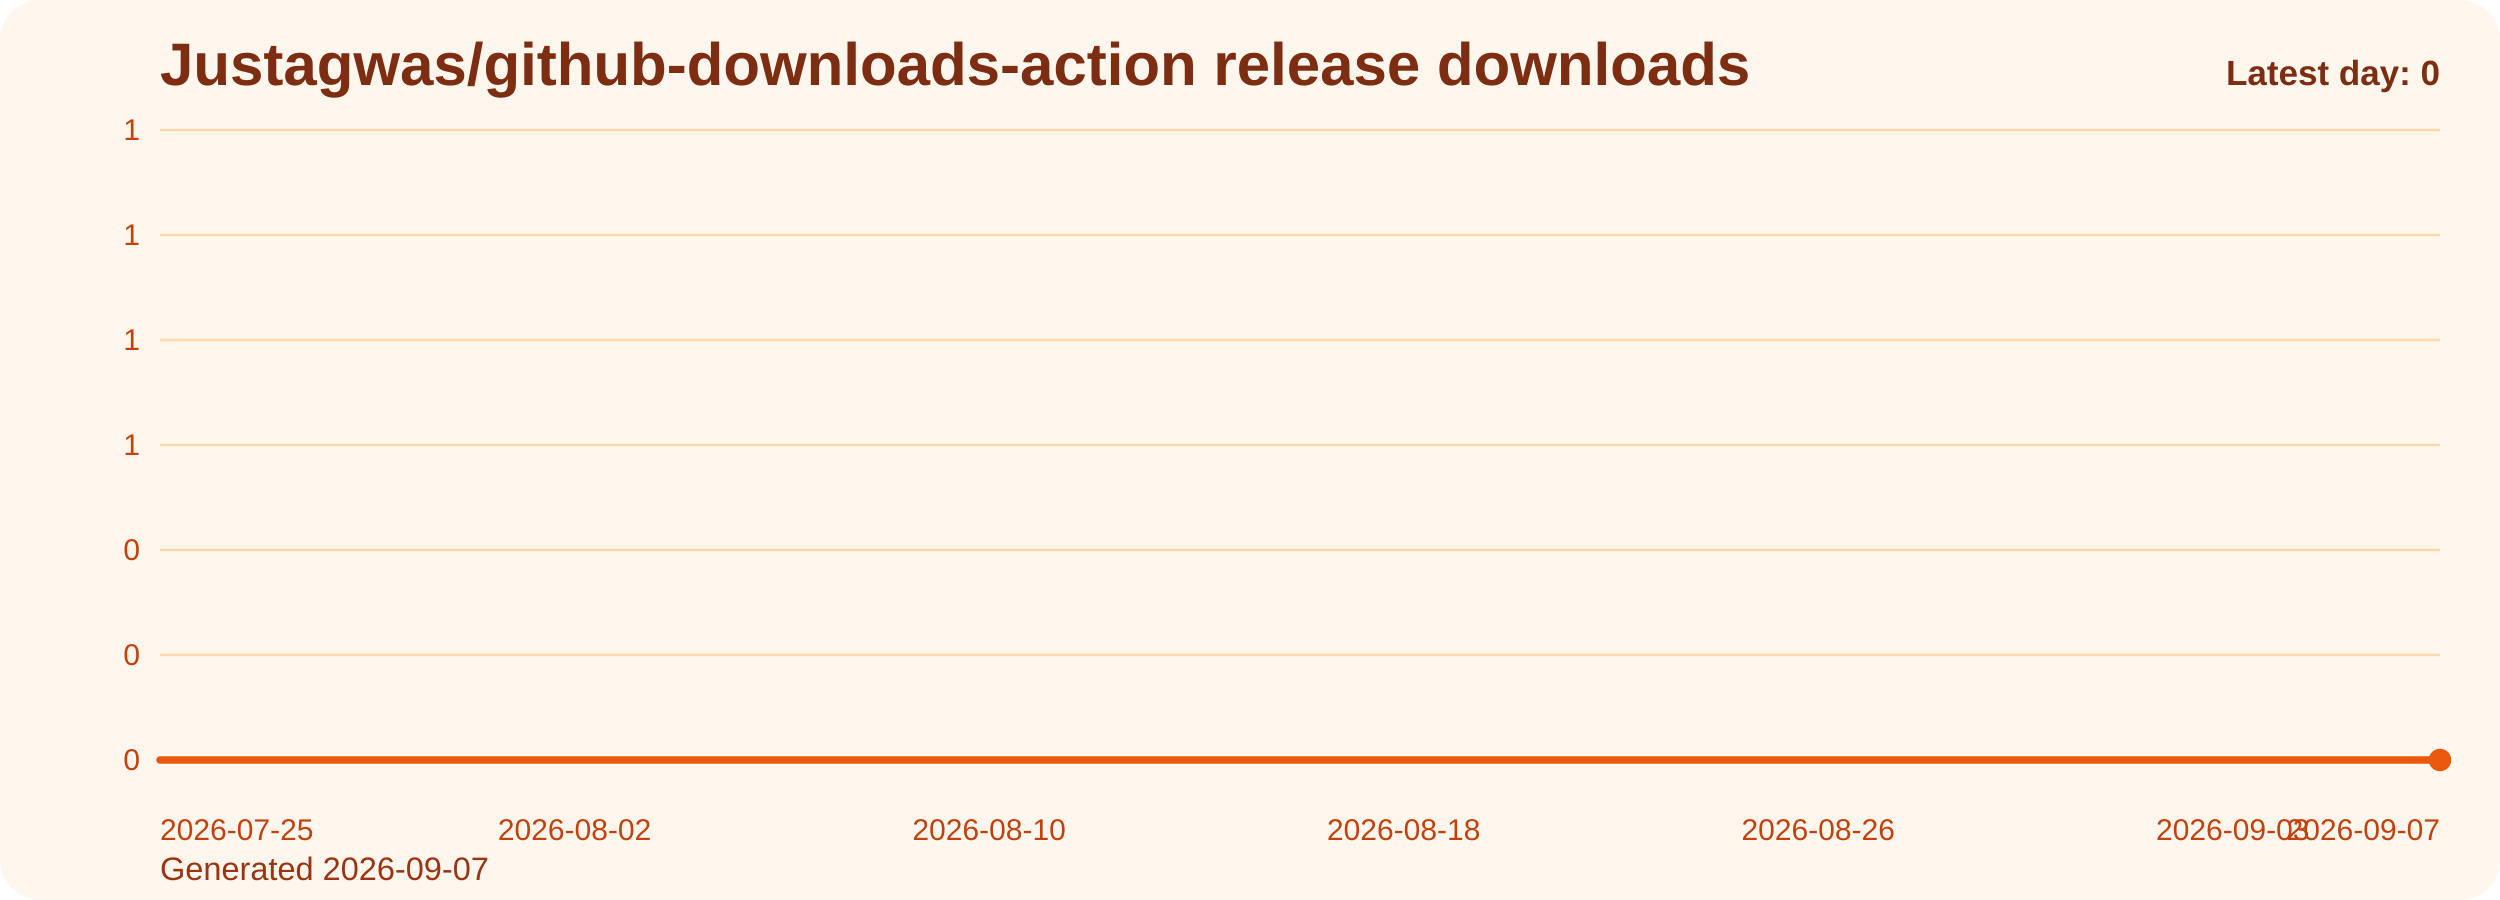
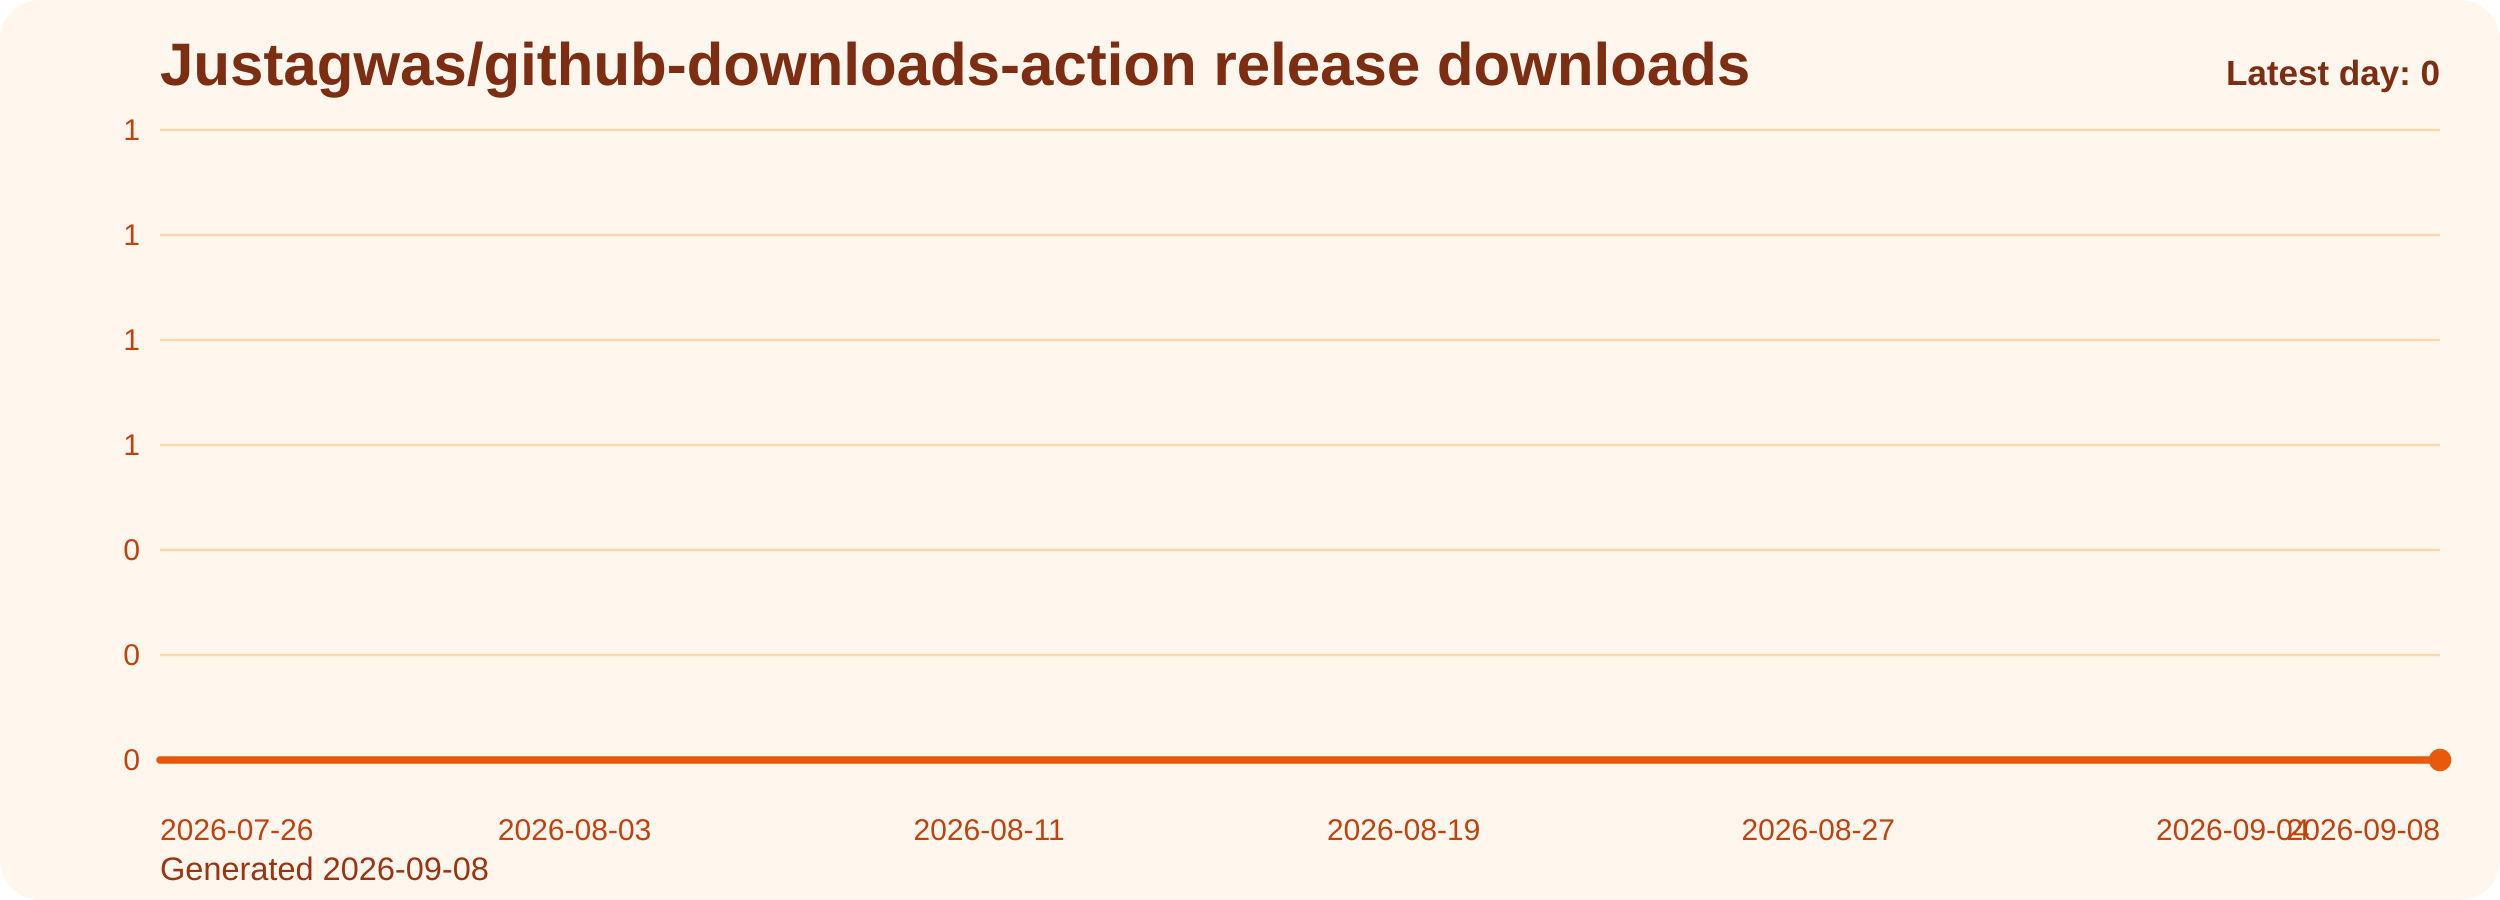
<svg xmlns="http://www.w3.org/2000/svg" viewBox="0 0 1000 360" role="img" aria-label="Justagwas/github-downloads-action release downloads chart">
  <defs>
    <linearGradient id="fill-daily-orange" x1="0" y1="0" x2="0" y2="1">
      <stop offset="0%" stop-color="#f97316" stop-opacity="0.32" />
      <stop offset="100%" stop-color="#f97316" stop-opacity="0.05" />
    </linearGradient>
    <style>
      .bg { fill: #fff7ed; }
      .title { font: 700 24px Arial, sans-serif; fill: #7c2d12; }
      .sub { font: 400 13px Arial, sans-serif; fill: #9a3412; }
      .grid { stroke: #fed7aa; stroke-width: 1; }
      .axis { font: 400 12px Arial, sans-serif; fill: #c2410c; }
      .line { fill: none; stroke: #ea580c; stroke-width: 3; stroke-linecap: round; stroke-linejoin: round; }
      .dot { fill: #ea580c; }
      .value { font: 600 11px Arial, sans-serif; fill: #9a3412; }
      .latest { font: 700 14px Arial, sans-serif; fill: #7c2d12; }
    </style>
  </defs>
  <rect class="bg" x="0" y="0" width="1000" height="360" rx="16" />
  <text class="title" x="64" y="34">Justagwas/github-downloads-action release downloads</text>
-   <text class="sub" x="64" y="352">Generated 2026-09-07</text>
+   <text class="sub" x="64" y="352">Generated 2026-09-08</text>
  <line x1="64" y1="52.00" x2="976" y2="52.00" class="grid" />
  <text x="56" y="56.00" text-anchor="end" class="axis">1</text>
  <line x1="64" y1="94.00" x2="976" y2="94.00" class="grid" />
  <text x="56" y="98.00" text-anchor="end" class="axis">1</text>
  <line x1="64" y1="136.00" x2="976" y2="136.00" class="grid" />
  <text x="56" y="140.00" text-anchor="end" class="axis">1</text>
  <line x1="64" y1="178.00" x2="976" y2="178.00" class="grid" />
  <text x="56" y="182.00" text-anchor="end" class="axis">1</text>
  <line x1="64" y1="220.00" x2="976" y2="220.00" class="grid" />
  <text x="56" y="224.00" text-anchor="end" class="axis">0</text>
  <line x1="64" y1="262.00" x2="976" y2="262.00" class="grid" />
  <text x="56" y="266.00" text-anchor="end" class="axis">0</text>
  <line x1="64" y1="304.00" x2="976" y2="304.00" class="grid" />
  <text x="56" y="308.00" text-anchor="end" class="axis">0</text>
  <path d="M 64.00 304 L 64.00 304.00 L 84.73 304.00 L 105.45 304.00 L 126.18 304.00 L 146.91 304.00 L 167.64 304.00 L 188.36 304.00 L 209.09 304.00 L 229.82 304.00 L 250.55 304.00 L 271.27 304.00 L 292.00 304.00 L 312.73 304.00 L 333.45 304.00 L 354.18 304.00 L 374.91 304.00 L 395.64 304.00 L 416.36 304.00 L 437.09 304.00 L 457.82 304.00 L 478.55 304.00 L 499.27 304.00 L 520.00 304.00 L 540.73 304.00 L 561.45 304.00 L 582.18 304.00 L 602.91 304.00 L 623.64 304.00 L 644.36 304.00 L 665.09 304.00 L 685.82 304.00 L 706.55 304.00 L 727.27 304.00 L 748.00 304.00 L 768.73 304.00 L 789.45 304.00 L 810.18 304.00 L 830.91 304.00 L 851.64 304.00 L 872.36 304.00 L 893.09 304.00 L 913.82 304.00 L 934.55 304.00 L 955.27 304.00 L 976.00 304.00 L 976.00 304 Z" fill="url(#fill-daily-orange)" />
  <polyline class="line" points="64.00,304.00 84.73,304.00 105.45,304.00 126.18,304.00 146.91,304.00 167.64,304.00 188.36,304.00 209.09,304.00 229.82,304.00 250.55,304.00 271.27,304.00 292.00,304.00 312.73,304.00 333.45,304.00 354.18,304.00 374.91,304.00 395.64,304.00 416.36,304.00 437.09,304.00 457.82,304.00 478.55,304.00 499.27,304.00 520.00,304.00 540.73,304.00 561.45,304.00 582.18,304.00 602.91,304.00 623.64,304.00 644.36,304.00 665.09,304.00 685.82,304.00 706.55,304.00 727.27,304.00 748.00,304.00 768.73,304.00 789.45,304.00 810.18,304.00 830.91,304.00 851.64,304.00 872.36,304.00 893.09,304.00 913.82,304.00 934.55,304.00 955.27,304.00 976.00,304.00" />
  <circle class="dot" cx="976.00" cy="304.00" r="4.5" />
-   <text class="axis" x="64.00" y="336" text-anchor="start">2026-07-25</text>
-   <text class="axis" x="229.82" y="336" text-anchor="middle">2026-08-02</text>
-   <text class="axis" x="395.64" y="336" text-anchor="middle">2026-08-10</text>
-   <text class="axis" x="561.45" y="336" text-anchor="middle">2026-08-18</text>
-   <text class="axis" x="727.27" y="336" text-anchor="middle">2026-08-26</text>
-   <text class="axis" x="893.09" y="336" text-anchor="middle">2026-09-03</text>
-   <text class="axis" x="976.00" y="336" text-anchor="end">2026-09-07</text>
+   <text class="axis" x="64.00" y="336" text-anchor="start">2026-07-26</text>
+   <text class="axis" x="229.82" y="336" text-anchor="middle">2026-08-03</text>
+   <text class="axis" x="395.64" y="336" text-anchor="middle">2026-08-11</text>
+   <text class="axis" x="561.45" y="336" text-anchor="middle">2026-08-19</text>
+   <text class="axis" x="727.27" y="336" text-anchor="middle">2026-08-27</text>
+   <text class="axis" x="893.09" y="336" text-anchor="middle">2026-09-04</text>
+   <text class="axis" x="976.00" y="336" text-anchor="end">2026-09-08</text>
  <text class="latest" x="976" y="34" text-anchor="end">Latest day: 0</text>
</svg>
